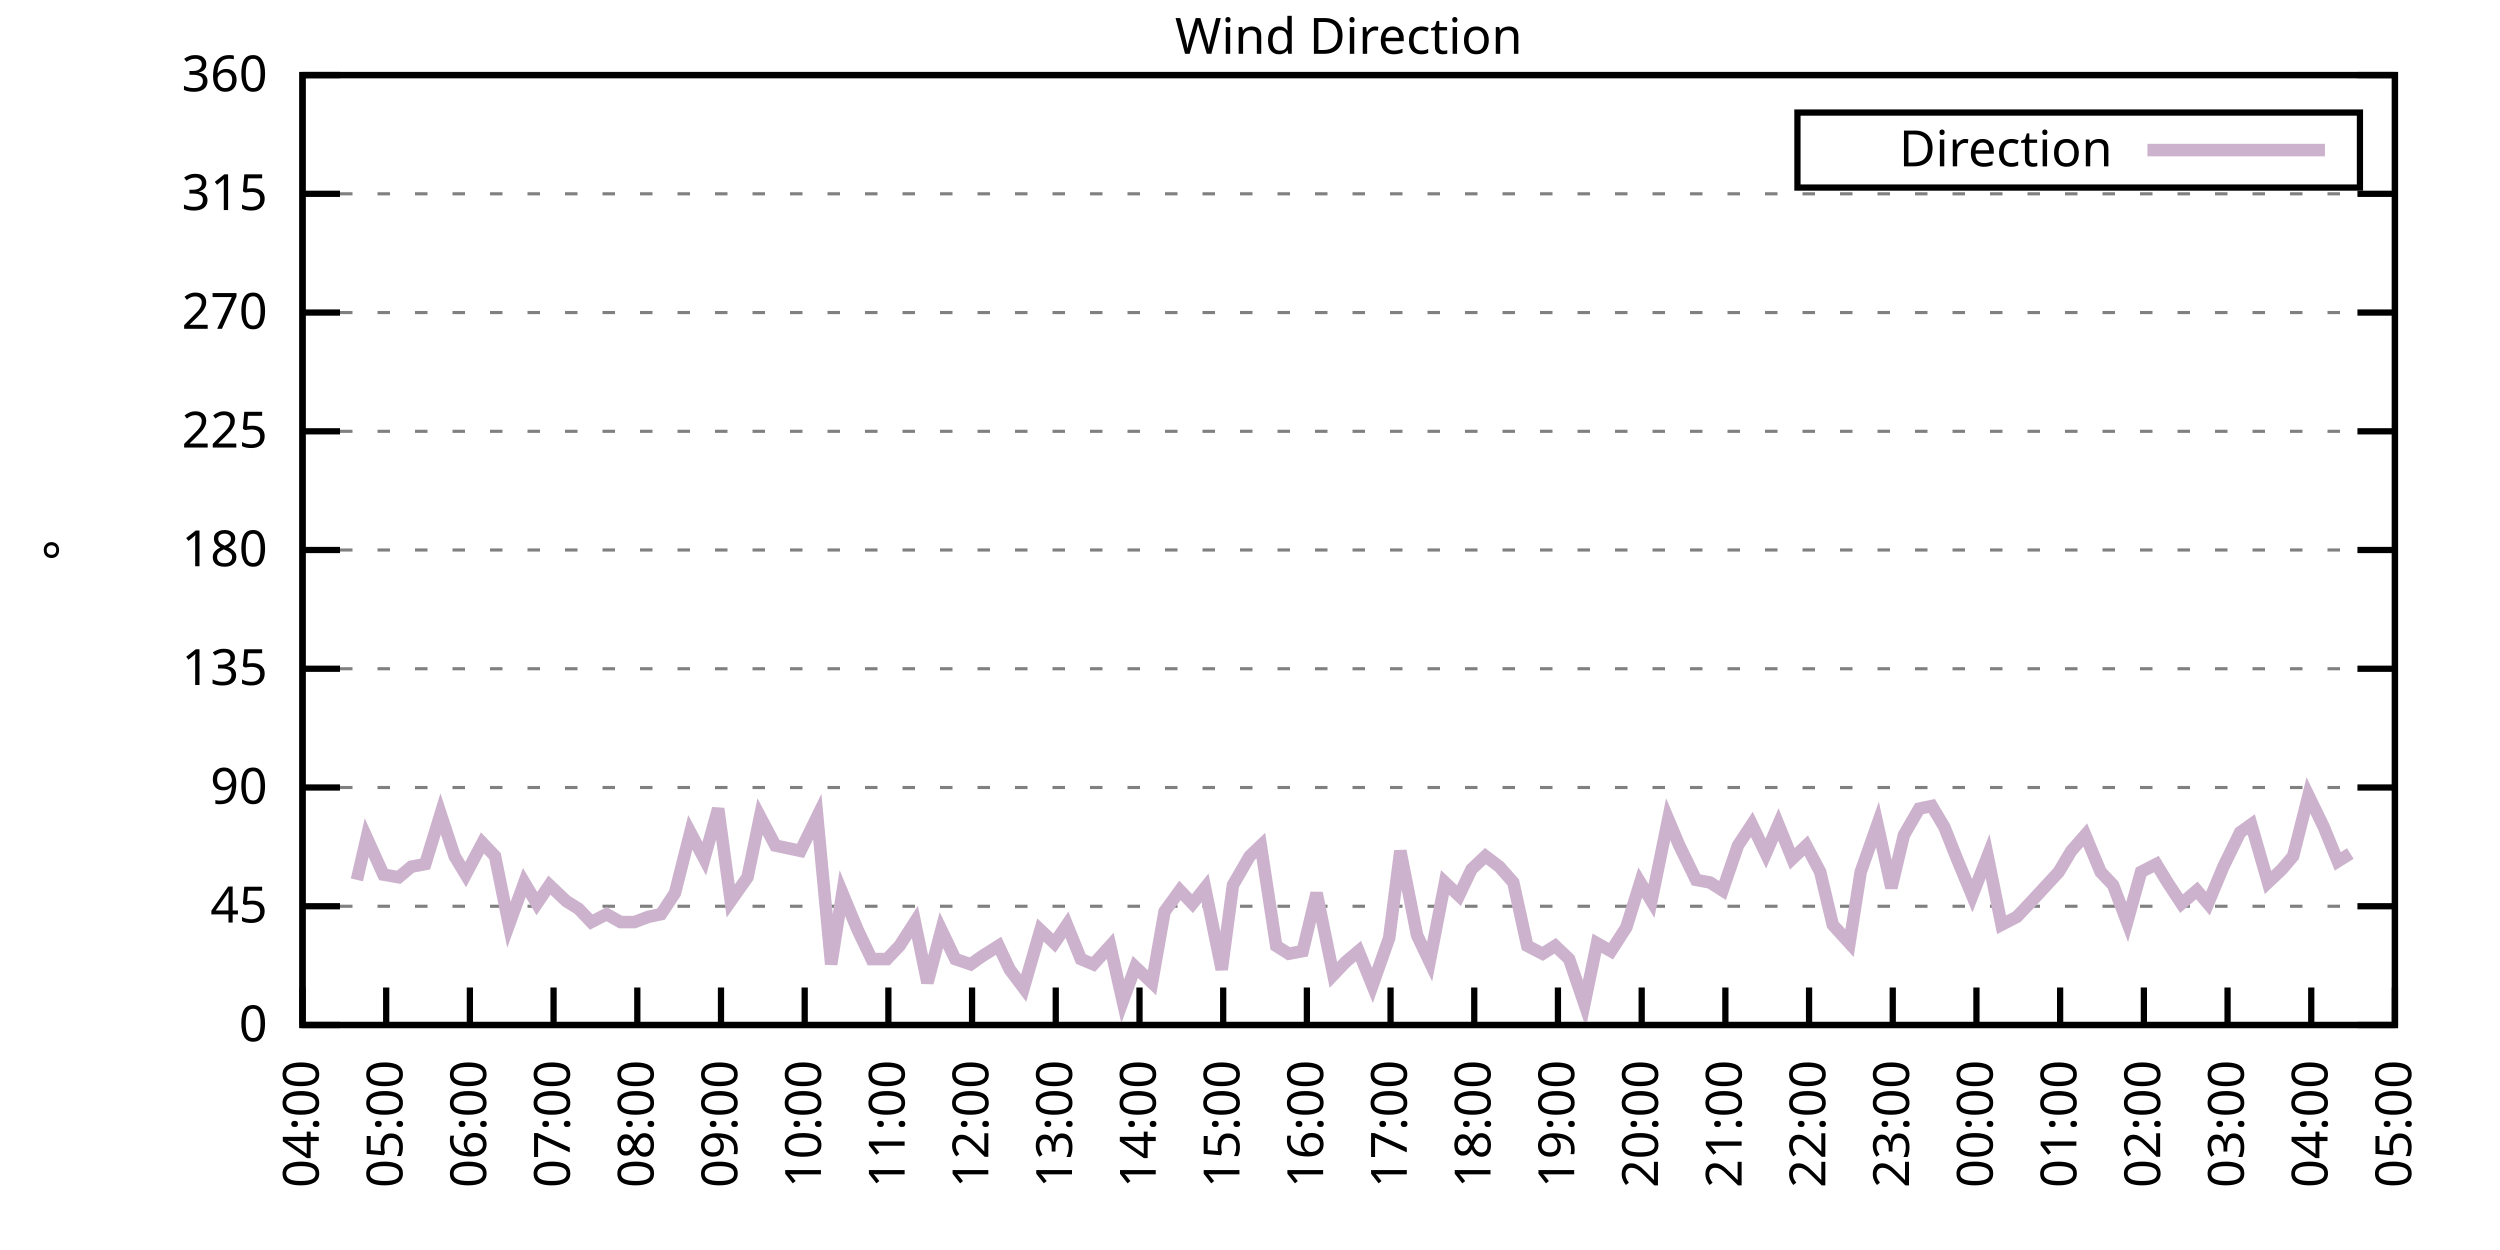
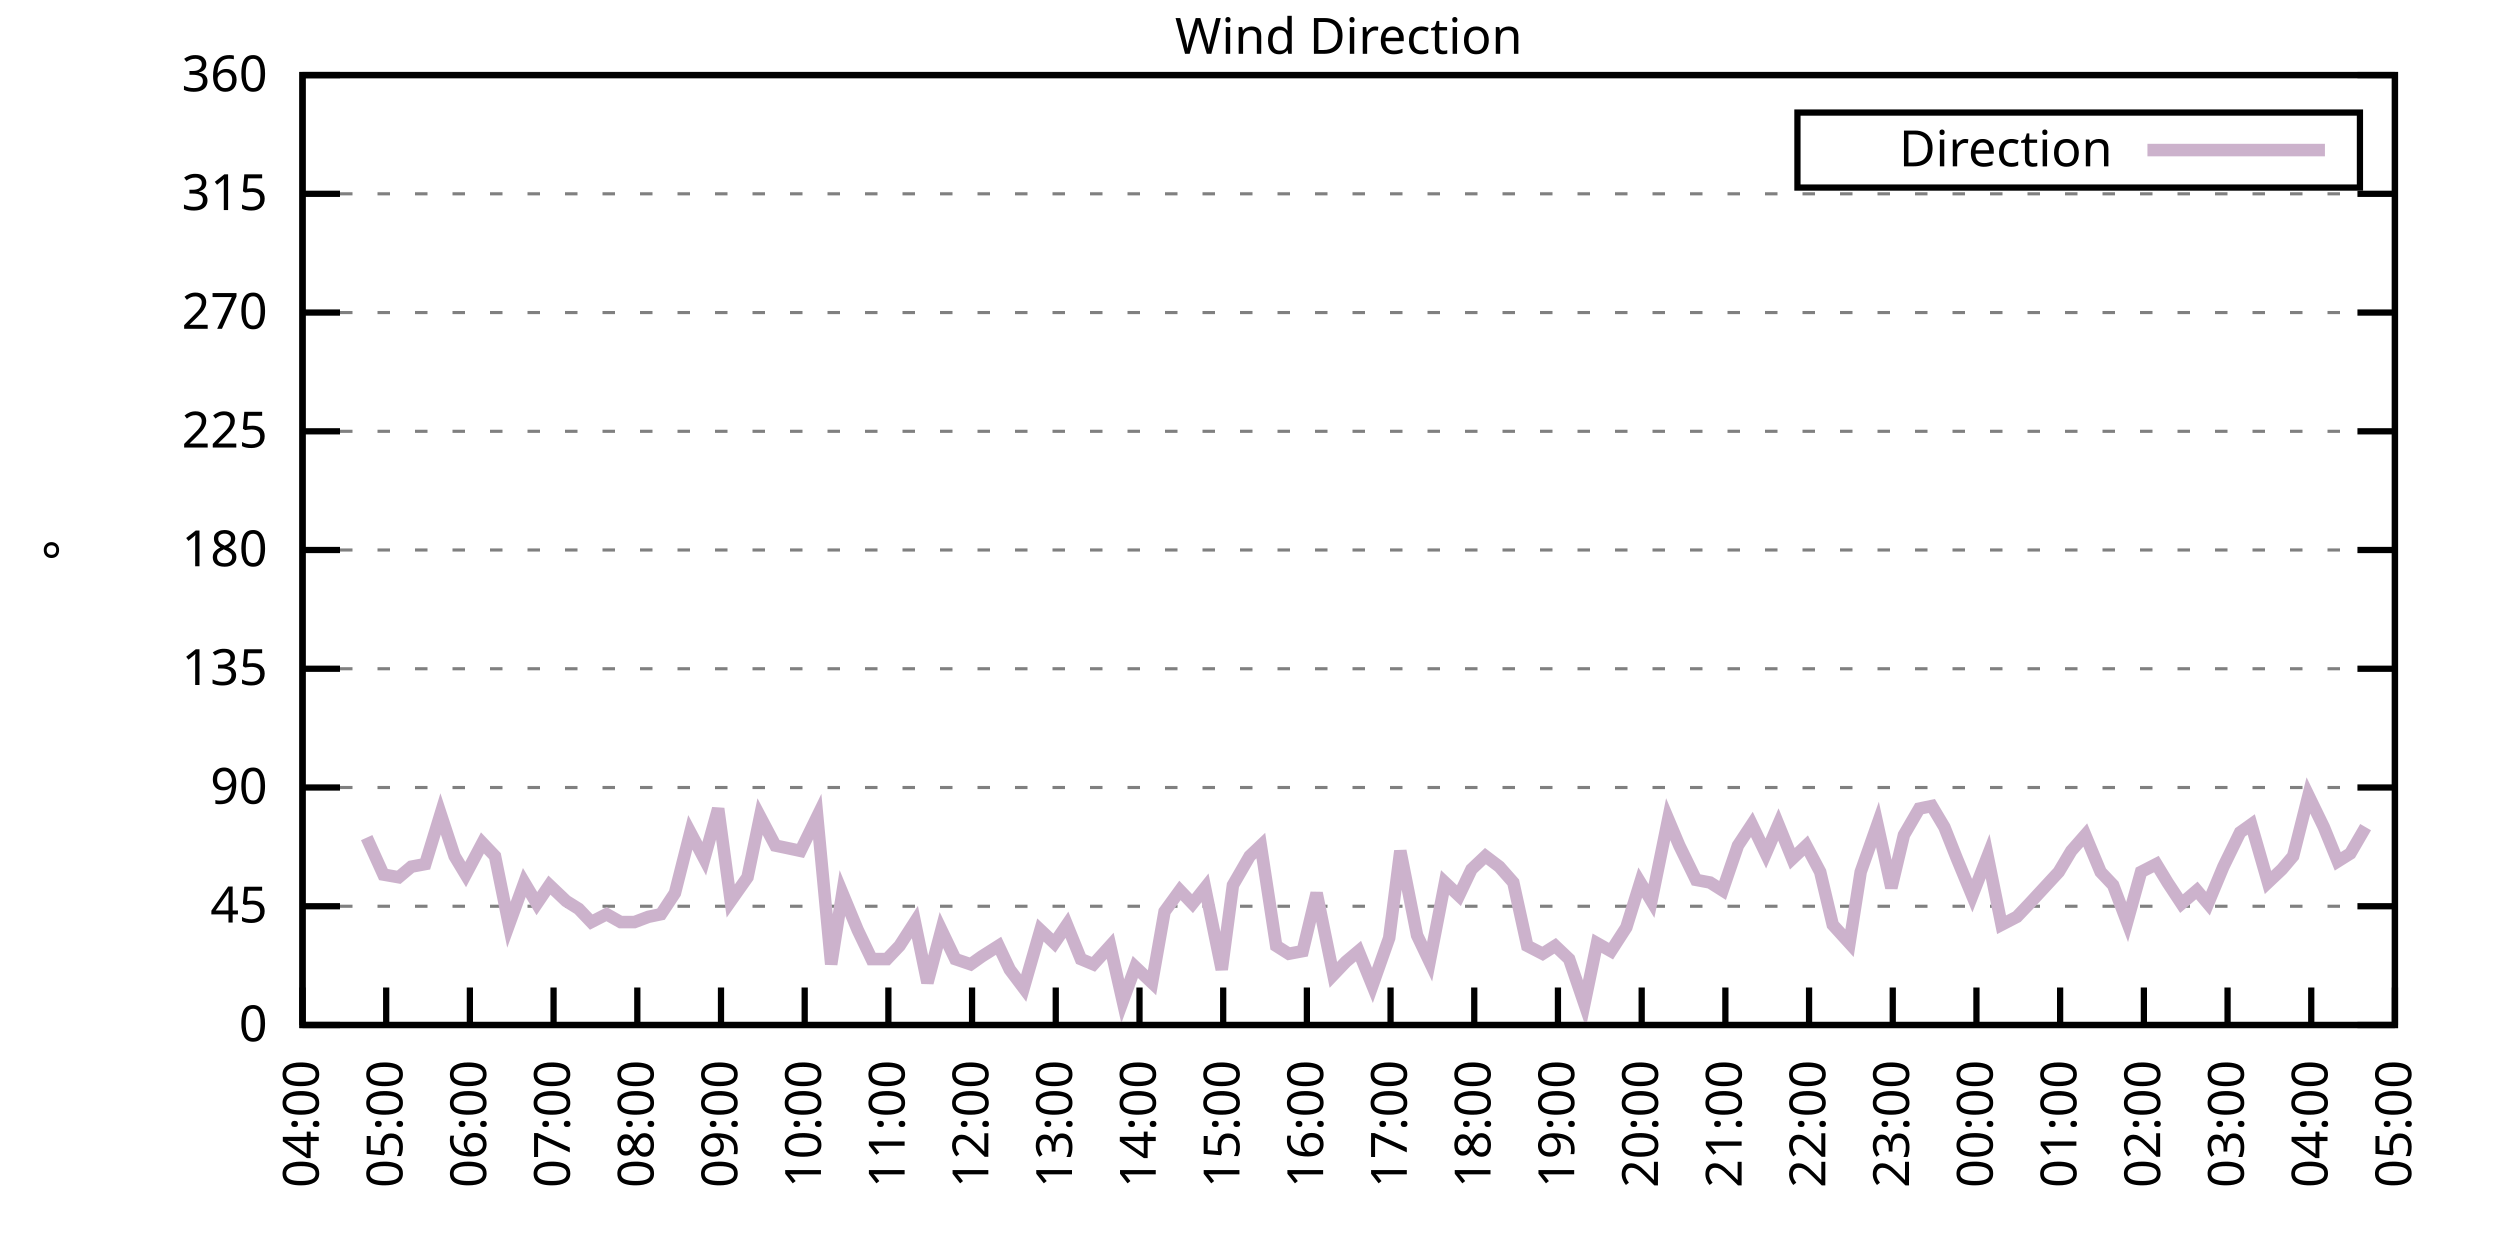
<svg xmlns="http://www.w3.org/2000/svg" xmlns:xlink="http://www.w3.org/1999/xlink" width="400" height="200" viewBox="0 0 400 200">
  <g id="gnuplot_canvas">
    <rect x="0" y="0" width="400" height="200" fill="none" />
    <defs>
      <circle id="gpDot" r="0.5" stroke-width="0.5" stroke="currentColor" />
      <path id="gpPt0" stroke-width="0.333" stroke="currentColor" d="M-1,0 h2 M0,-1 v2" />
      <path id="gpPt1" stroke-width="0.333" stroke="currentColor" d="M-1,-1 L1,1 M1,-1 L-1,1" />
      <path id="gpPt2" stroke-width="0.333" stroke="currentColor" d="M-1,0 L1,0 M0,-1 L0,1 M-1,-1 L1,1 M-1,1 L1,-1" />
      <rect id="gpPt3" stroke-width="0.333" stroke="currentColor" x="-1" y="-1" width="2" height="2" />
      <rect id="gpPt4" stroke-width="0.333" stroke="currentColor" fill="currentColor" x="-1" y="-1" width="2" height="2" />
      <circle id="gpPt5" stroke-width="0.333" stroke="currentColor" cx="0" cy="0" r="1" />
      <use xlink:href="#gpPt5" id="gpPt6" fill="currentColor" stroke="none" />
      <path id="gpPt7" stroke-width="0.333" stroke="currentColor" d="M0,-1.33 L-1.33,0.67 L1.33,0.67 z" />
      <use xlink:href="#gpPt7" id="gpPt8" fill="currentColor" stroke="none" />
      <use xlink:href="#gpPt7" id="gpPt9" stroke="currentColor" transform="rotate(180)" />
      <use xlink:href="#gpPt9" id="gpPt10" fill="currentColor" stroke="none" />
      <use xlink:href="#gpPt3" id="gpPt11" stroke="currentColor" transform="rotate(45)" />
      <use xlink:href="#gpPt11" id="gpPt12" fill="currentColor" stroke="none" />
      <path id="gpPt13" stroke-width="0.333" stroke="currentColor" d="M0,1.330 L1.265,0.411 L0.782,-1.067 L-0.782,-1.076 L-1.265,0.411 z" />
      <use xlink:href="#gpPt13" id="gpPt14" fill="currentColor" stroke="none" />
      <filter id="textbox" filterUnits="objectBoundingBox" x="0" y="0" height="1" width="1">
        <feFlood flood-color="white" flood-opacity="1" result="bgnd" />
        <feComposite in="SourceGraphic" in2="bgnd" operator="atop" />
      </filter>
      <filter id="greybox" filterUnits="objectBoundingBox" x="0" y="0" height="1" width="1">
        <feFlood flood-color="lightgrey" flood-opacity="1" result="grey" />
        <feComposite in="SourceGraphic" in2="grey" operator="atop" />
      </filter>
    </defs>
    <g fill="none" color="white" stroke="currentColor" stroke-width="1.00" stroke-linecap="butt" stroke-linejoin="miter">
</g>
    <g fill="none" color="black" stroke="currentColor" stroke-width="1.00" stroke-linecap="butt" stroke-linejoin="miter">
      <g stroke="none" shape-rendering="crispEdges">
        <polygon fill="rgb(255, 255, 255)" points="48.40,164.00 383.18,164.00 383.18,12.02 48.40,12.02 " />
      </g>
    </g>
    <g fill="none" color="black" stroke="currentColor" stroke-width="1.00" stroke-linecap="butt" stroke-linejoin="miter">
</g>
    <g fill="none" color="black" stroke="black" stroke-width="0.50" stroke-linecap="butt" stroke-linejoin="miter">
</g>
    <g fill="none" color="gray" stroke="currentColor" stroke-width="0.50" stroke-linecap="butt" stroke-linejoin="miter">
      <path stroke="gray" stroke-dasharray="2,4" class="gridline" d="M48.40,164.00 L383.19,164.00  " />
    </g>
    <g fill="none" color="gray" stroke="gray" stroke-width="1.00" stroke-linecap="butt" stroke-linejoin="miter">
</g>
    <g fill="none" color="black" stroke="currentColor" stroke-width="1.00" stroke-linecap="butt" stroke-linejoin="miter">
      <path stroke="black" d="M48.40,164.00 L54.40,164.00 M383.19,164.00 L377.19,164.00  " />
      <g transform="translate(42.80,166.60)" stroke="none" fill="black" font-family="Sans" font-size="8.00" text-anchor="end">
        <text>
          <tspan font-family="Sans"> 0</tspan>
        </text>
      </g>
    </g>
    <g fill="none" color="black" stroke="currentColor" stroke-width="1.00" stroke-linecap="butt" stroke-linejoin="miter">
</g>
    <g fill="none" color="black" stroke="black" stroke-width="0.50" stroke-linecap="butt" stroke-linejoin="miter">
</g>
    <g fill="none" color="gray" stroke="currentColor" stroke-width="0.50" stroke-linecap="butt" stroke-linejoin="miter">
      <path stroke="gray" stroke-dasharray="2,4" class="gridline" d="M48.40,145.00 L383.19,145.00  " />
    </g>
    <g fill="none" color="gray" stroke="gray" stroke-width="1.00" stroke-linecap="butt" stroke-linejoin="miter">
</g>
    <g fill="none" color="black" stroke="currentColor" stroke-width="1.00" stroke-linecap="butt" stroke-linejoin="miter">
      <path stroke="black" d="M48.40,145.00 L54.40,145.00 M383.19,145.00 L377.19,145.00  " />
      <g transform="translate(42.80,147.60)" stroke="none" fill="black" font-family="Sans" font-size="8.00" text-anchor="end">
        <text>
          <tspan font-family="Sans"> 45</tspan>
        </text>
      </g>
    </g>
    <g fill="none" color="black" stroke="currentColor" stroke-width="1.00" stroke-linecap="butt" stroke-linejoin="miter">
</g>
    <g fill="none" color="black" stroke="black" stroke-width="0.50" stroke-linecap="butt" stroke-linejoin="miter">
</g>
    <g fill="none" color="gray" stroke="currentColor" stroke-width="0.50" stroke-linecap="butt" stroke-linejoin="miter">
      <path stroke="gray" stroke-dasharray="2,4" class="gridline" d="M48.40,126.00 L383.19,126.00  " />
    </g>
    <g fill="none" color="gray" stroke="gray" stroke-width="1.00" stroke-linecap="butt" stroke-linejoin="miter">
</g>
    <g fill="none" color="black" stroke="currentColor" stroke-width="1.00" stroke-linecap="butt" stroke-linejoin="miter">
      <path stroke="black" d="M48.40,126.00 L54.40,126.00 M383.19,126.00 L377.19,126.00  " />
      <g transform="translate(42.80,128.60)" stroke="none" fill="black" font-family="Sans" font-size="8.00" text-anchor="end">
        <text>
          <tspan font-family="Sans"> 90</tspan>
        </text>
      </g>
    </g>
    <g fill="none" color="black" stroke="currentColor" stroke-width="1.00" stroke-linecap="butt" stroke-linejoin="miter">
</g>
    <g fill="none" color="black" stroke="black" stroke-width="0.50" stroke-linecap="butt" stroke-linejoin="miter">
</g>
    <g fill="none" color="gray" stroke="currentColor" stroke-width="0.50" stroke-linecap="butt" stroke-linejoin="miter">
      <path stroke="gray" stroke-dasharray="2,4" class="gridline" d="M48.40,107.00 L383.19,107.00  " />
    </g>
    <g fill="none" color="gray" stroke="gray" stroke-width="1.00" stroke-linecap="butt" stroke-linejoin="miter">
</g>
    <g fill="none" color="black" stroke="currentColor" stroke-width="1.00" stroke-linecap="butt" stroke-linejoin="miter">
      <path stroke="black" d="M48.40,107.00 L54.40,107.00 M383.19,107.00 L377.19,107.00  " />
      <g transform="translate(42.80,109.60)" stroke="none" fill="black" font-family="Sans" font-size="8.00" text-anchor="end">
        <text>
          <tspan font-family="Sans"> 135</tspan>
        </text>
      </g>
    </g>
    <g fill="none" color="black" stroke="currentColor" stroke-width="1.00" stroke-linecap="butt" stroke-linejoin="miter">
</g>
    <g fill="none" color="black" stroke="black" stroke-width="0.50" stroke-linecap="butt" stroke-linejoin="miter">
</g>
    <g fill="none" color="gray" stroke="currentColor" stroke-width="0.50" stroke-linecap="butt" stroke-linejoin="miter">
      <path stroke="gray" stroke-dasharray="2,4" class="gridline" d="M48.40,88.00 L383.19,88.00  " />
    </g>
    <g fill="none" color="gray" stroke="gray" stroke-width="1.00" stroke-linecap="butt" stroke-linejoin="miter">
</g>
    <g fill="none" color="black" stroke="currentColor" stroke-width="1.00" stroke-linecap="butt" stroke-linejoin="miter">
      <path stroke="black" d="M48.40,88.00 L54.40,88.00 M383.19,88.00 L377.19,88.00  " />
      <g transform="translate(42.80,90.60)" stroke="none" fill="black" font-family="Sans" font-size="8.00" text-anchor="end">
        <text>
          <tspan font-family="Sans"> 180</tspan>
        </text>
      </g>
    </g>
    <g fill="none" color="black" stroke="currentColor" stroke-width="1.00" stroke-linecap="butt" stroke-linejoin="miter">
</g>
    <g fill="none" color="black" stroke="black" stroke-width="0.50" stroke-linecap="butt" stroke-linejoin="miter">
</g>
    <g fill="none" color="gray" stroke="currentColor" stroke-width="0.50" stroke-linecap="butt" stroke-linejoin="miter">
      <path stroke="gray" stroke-dasharray="2,4" class="gridline" d="M48.40,69.01 L383.19,69.01  " />
    </g>
    <g fill="none" color="gray" stroke="gray" stroke-width="1.00" stroke-linecap="butt" stroke-linejoin="miter">
</g>
    <g fill="none" color="black" stroke="currentColor" stroke-width="1.00" stroke-linecap="butt" stroke-linejoin="miter">
      <path stroke="black" d="M48.40,69.01 L54.40,69.01 M383.19,69.01 L377.19,69.01  " />
      <g transform="translate(42.80,71.61)" stroke="none" fill="black" font-family="Sans" font-size="8.00" text-anchor="end">
        <text>
          <tspan font-family="Sans"> 225</tspan>
        </text>
      </g>
    </g>
    <g fill="none" color="black" stroke="currentColor" stroke-width="1.00" stroke-linecap="butt" stroke-linejoin="miter">
</g>
    <g fill="none" color="black" stroke="black" stroke-width="0.50" stroke-linecap="butt" stroke-linejoin="miter">
</g>
    <g fill="none" color="gray" stroke="currentColor" stroke-width="0.50" stroke-linecap="butt" stroke-linejoin="miter">
      <path stroke="gray" stroke-dasharray="2,4" class="gridline" d="M48.40,50.01 L383.19,50.01  " />
    </g>
    <g fill="none" color="gray" stroke="gray" stroke-width="1.00" stroke-linecap="butt" stroke-linejoin="miter">
</g>
    <g fill="none" color="black" stroke="currentColor" stroke-width="1.00" stroke-linecap="butt" stroke-linejoin="miter">
      <path stroke="black" d="M48.40,50.01 L54.40,50.01 M383.19,50.01 L377.19,50.01  " />
      <g transform="translate(42.80,52.61)" stroke="none" fill="black" font-family="Sans" font-size="8.00" text-anchor="end">
        <text>
          <tspan font-family="Sans"> 270</tspan>
        </text>
      </g>
    </g>
    <g fill="none" color="black" stroke="currentColor" stroke-width="1.00" stroke-linecap="butt" stroke-linejoin="miter">
</g>
    <g fill="none" color="black" stroke="black" stroke-width="0.50" stroke-linecap="butt" stroke-linejoin="miter">
</g>
    <g fill="none" color="gray" stroke="currentColor" stroke-width="0.50" stroke-linecap="butt" stroke-linejoin="miter">
      <path stroke="gray" stroke-dasharray="2,4" class="gridline" d="M48.40,31.01 L383.19,31.01  " />
    </g>
    <g fill="none" color="gray" stroke="gray" stroke-width="1.00" stroke-linecap="butt" stroke-linejoin="miter">
</g>
    <g fill="none" color="black" stroke="currentColor" stroke-width="1.00" stroke-linecap="butt" stroke-linejoin="miter">
      <path stroke="black" d="M48.40,31.01 L54.40,31.01 M383.19,31.01 L377.19,31.01  " />
      <g transform="translate(42.80,33.61)" stroke="none" fill="black" font-family="Sans" font-size="8.00" text-anchor="end">
        <text>
          <tspan font-family="Sans"> 315</tspan>
        </text>
      </g>
    </g>
    <g fill="none" color="black" stroke="currentColor" stroke-width="1.00" stroke-linecap="butt" stroke-linejoin="miter">
</g>
    <g fill="none" color="black" stroke="black" stroke-width="0.50" stroke-linecap="butt" stroke-linejoin="miter">
</g>
    <g fill="none" color="gray" stroke="currentColor" stroke-width="0.50" stroke-linecap="butt" stroke-linejoin="miter">
      <path stroke="gray" stroke-dasharray="2,4" class="gridline" d="M48.40,12.01 L383.19,12.01  " />
    </g>
    <g fill="none" color="gray" stroke="gray" stroke-width="1.00" stroke-linecap="butt" stroke-linejoin="miter">
</g>
    <g fill="none" color="black" stroke="currentColor" stroke-width="1.00" stroke-linecap="butt" stroke-linejoin="miter">
      <path stroke="black" d="M48.40,12.01 L54.40,12.01 M383.19,12.01 L377.19,12.01  " />
      <g transform="translate(42.80,14.61)" stroke="none" fill="black" font-family="Sans" font-size="8.00" text-anchor="end">
        <text>
          <tspan font-family="Sans"> 360</tspan>
        </text>
      </g>
    </g>
    <g fill="none" color="black" stroke="currentColor" stroke-width="1.00" stroke-linecap="butt" stroke-linejoin="miter">
      <path stroke="black" d="M48.40,164.00 L48.40,158.00  " />
      <g transform="translate(51.00,169.60) rotate(270.00)" stroke="none" fill="black" font-family="Sans" font-size="8.00" text-anchor="end">
        <text>
          <tspan font-family="Sans">04:00</tspan>
        </text>
      </g>
    </g>
    <g fill="none" color="black" stroke="currentColor" stroke-width="1.00" stroke-linecap="butt" stroke-linejoin="miter">
      <path stroke="black" d="M61.79,164.00 L61.79,158.00  " />
      <g transform="translate(64.39,169.60) rotate(270.00)" stroke="none" fill="black" font-family="Sans" font-size="8.00" text-anchor="end">
        <text>
          <tspan font-family="Sans">05:00</tspan>
        </text>
      </g>
    </g>
    <g fill="none" color="black" stroke="currentColor" stroke-width="1.00" stroke-linecap="butt" stroke-linejoin="miter">
      <path stroke="black" d="M75.18,164.00 L75.18,158.00  " />
      <g transform="translate(77.78,169.60) rotate(270.00)" stroke="none" fill="black" font-family="Sans" font-size="8.00" text-anchor="end">
        <text>
          <tspan font-family="Sans">06:00</tspan>
        </text>
      </g>
    </g>
    <g fill="none" color="black" stroke="currentColor" stroke-width="1.00" stroke-linecap="butt" stroke-linejoin="miter">
      <path stroke="black" d="M88.57,164.00 L88.57,158.00  " />
      <g transform="translate(91.17,169.60) rotate(270.00)" stroke="none" fill="black" font-family="Sans" font-size="8.00" text-anchor="end">
        <text>
          <tspan font-family="Sans">07:00</tspan>
        </text>
      </g>
    </g>
    <g fill="none" color="black" stroke="currentColor" stroke-width="1.00" stroke-linecap="butt" stroke-linejoin="miter">
      <path stroke="black" d="M101.97,164.00 L101.97,158.00  " />
      <g transform="translate(104.57,169.60) rotate(270.00)" stroke="none" fill="black" font-family="Sans" font-size="8.00" text-anchor="end">
        <text>
          <tspan font-family="Sans">08:00</tspan>
        </text>
      </g>
    </g>
    <g fill="none" color="black" stroke="currentColor" stroke-width="1.00" stroke-linecap="butt" stroke-linejoin="miter">
      <path stroke="black" d="M115.36,164.00 L115.36,158.00  " />
      <g transform="translate(117.96,169.60) rotate(270.00)" stroke="none" fill="black" font-family="Sans" font-size="8.00" text-anchor="end">
        <text>
          <tspan font-family="Sans">09:00</tspan>
        </text>
      </g>
    </g>
    <g fill="none" color="black" stroke="currentColor" stroke-width="1.00" stroke-linecap="butt" stroke-linejoin="miter">
      <path stroke="black" d="M128.75,164.00 L128.75,158.00  " />
      <g transform="translate(131.35,169.60) rotate(270.00)" stroke="none" fill="black" font-family="Sans" font-size="8.00" text-anchor="end">
        <text>
          <tspan font-family="Sans">10:00</tspan>
        </text>
      </g>
    </g>
    <g fill="none" color="black" stroke="currentColor" stroke-width="1.00" stroke-linecap="butt" stroke-linejoin="miter">
      <path stroke="black" d="M142.14,164.00 L142.14,158.00  " />
      <g transform="translate(144.74,169.60) rotate(270.00)" stroke="none" fill="black" font-family="Sans" font-size="8.00" text-anchor="end">
        <text>
          <tspan font-family="Sans">11:00</tspan>
        </text>
      </g>
    </g>
    <g fill="none" color="black" stroke="currentColor" stroke-width="1.00" stroke-linecap="butt" stroke-linejoin="miter">
      <path stroke="black" d="M155.53,164.00 L155.53,158.00  " />
      <g transform="translate(158.13,169.60) rotate(270.00)" stroke="none" fill="black" font-family="Sans" font-size="8.00" text-anchor="end">
        <text>
          <tspan font-family="Sans">12:00</tspan>
        </text>
      </g>
    </g>
    <g fill="none" color="black" stroke="currentColor" stroke-width="1.00" stroke-linecap="butt" stroke-linejoin="miter">
      <path stroke="black" d="M168.92,164.00 L168.92,158.00  " />
      <g transform="translate(171.52,169.60) rotate(270.00)" stroke="none" fill="black" font-family="Sans" font-size="8.00" text-anchor="end">
        <text>
          <tspan font-family="Sans">13:00</tspan>
        </text>
      </g>
    </g>
    <g fill="none" color="black" stroke="currentColor" stroke-width="1.00" stroke-linecap="butt" stroke-linejoin="miter">
      <path stroke="black" d="M182.32,164.00 L182.32,158.00  " />
      <g transform="translate(184.92,169.60) rotate(270.00)" stroke="none" fill="black" font-family="Sans" font-size="8.00" text-anchor="end">
        <text>
          <tspan font-family="Sans">14:00</tspan>
        </text>
      </g>
    </g>
    <g fill="none" color="black" stroke="currentColor" stroke-width="1.00" stroke-linecap="butt" stroke-linejoin="miter">
      <path stroke="black" d="M195.71,164.00 L195.71,158.00  " />
      <g transform="translate(198.31,169.60) rotate(270.00)" stroke="none" fill="black" font-family="Sans" font-size="8.00" text-anchor="end">
        <text>
          <tspan font-family="Sans">15:00</tspan>
        </text>
      </g>
    </g>
    <g fill="none" color="black" stroke="currentColor" stroke-width="1.00" stroke-linecap="butt" stroke-linejoin="miter">
      <path stroke="black" d="M209.10,164.00 L209.10,158.00  " />
      <g transform="translate(211.70,169.60) rotate(270.00)" stroke="none" fill="black" font-family="Sans" font-size="8.00" text-anchor="end">
        <text>
          <tspan font-family="Sans">16:00</tspan>
        </text>
      </g>
    </g>
    <g fill="none" color="black" stroke="currentColor" stroke-width="1.00" stroke-linecap="butt" stroke-linejoin="miter">
      <path stroke="black" d="M222.49,164.00 L222.49,158.00  " />
      <g transform="translate(225.09,169.60) rotate(270.00)" stroke="none" fill="black" font-family="Sans" font-size="8.00" text-anchor="end">
        <text>
          <tspan font-family="Sans">17:00</tspan>
        </text>
      </g>
    </g>
    <g fill="none" color="black" stroke="currentColor" stroke-width="1.00" stroke-linecap="butt" stroke-linejoin="miter">
      <path stroke="black" d="M235.88,164.00 L235.88,158.00  " />
      <g transform="translate(238.48,169.60) rotate(270.00)" stroke="none" fill="black" font-family="Sans" font-size="8.00" text-anchor="end">
        <text>
          <tspan font-family="Sans">18:00</tspan>
        </text>
      </g>
    </g>
    <g fill="none" color="black" stroke="currentColor" stroke-width="1.00" stroke-linecap="butt" stroke-linejoin="miter">
      <path stroke="black" d="M249.27,164.00 L249.27,158.00  " />
      <g transform="translate(251.87,169.60) rotate(270.00)" stroke="none" fill="black" font-family="Sans" font-size="8.00" text-anchor="end">
        <text>
          <tspan font-family="Sans">19:00</tspan>
        </text>
      </g>
    </g>
    <g fill="none" color="black" stroke="currentColor" stroke-width="1.00" stroke-linecap="butt" stroke-linejoin="miter">
      <path stroke="black" d="M262.67,164.00 L262.67,158.00  " />
      <g transform="translate(265.27,169.60) rotate(270.00)" stroke="none" fill="black" font-family="Sans" font-size="8.00" text-anchor="end">
        <text>
          <tspan font-family="Sans">20:00</tspan>
        </text>
      </g>
    </g>
    <g fill="none" color="black" stroke="currentColor" stroke-width="1.00" stroke-linecap="butt" stroke-linejoin="miter">
      <path stroke="black" d="M276.06,164.00 L276.06,158.00  " />
      <g transform="translate(278.66,169.60) rotate(270.00)" stroke="none" fill="black" font-family="Sans" font-size="8.00" text-anchor="end">
        <text>
          <tspan font-family="Sans">21:00</tspan>
        </text>
      </g>
    </g>
    <g fill="none" color="black" stroke="currentColor" stroke-width="1.00" stroke-linecap="butt" stroke-linejoin="miter">
      <path stroke="black" d="M289.45,164.00 L289.45,158.00  " />
      <g transform="translate(292.05,169.60) rotate(270.00)" stroke="none" fill="black" font-family="Sans" font-size="8.00" text-anchor="end">
        <text>
          <tspan font-family="Sans">22:00</tspan>
        </text>
      </g>
    </g>
    <g fill="none" color="black" stroke="currentColor" stroke-width="1.00" stroke-linecap="butt" stroke-linejoin="miter">
      <path stroke="black" d="M302.84,164.00 L302.84,158.00  " />
      <g transform="translate(305.44,169.60) rotate(270.00)" stroke="none" fill="black" font-family="Sans" font-size="8.00" text-anchor="end">
        <text>
          <tspan font-family="Sans">23:00</tspan>
        </text>
      </g>
    </g>
    <g fill="none" color="black" stroke="currentColor" stroke-width="1.00" stroke-linecap="butt" stroke-linejoin="miter">
      <path stroke="black" d="M316.23,164.00 L316.23,158.00  " />
      <g transform="translate(318.83,169.60) rotate(270.00)" stroke="none" fill="black" font-family="Sans" font-size="8.00" text-anchor="end">
        <text>
          <tspan font-family="Sans">00:00</tspan>
        </text>
      </g>
    </g>
    <g fill="none" color="black" stroke="currentColor" stroke-width="1.00" stroke-linecap="butt" stroke-linejoin="miter">
      <path stroke="black" d="M329.62,164.00 L329.62,158.00  " />
      <g transform="translate(332.22,169.60) rotate(270.00)" stroke="none" fill="black" font-family="Sans" font-size="8.00" text-anchor="end">
        <text>
          <tspan font-family="Sans">01:00</tspan>
        </text>
      </g>
    </g>
    <g fill="none" color="black" stroke="currentColor" stroke-width="1.00" stroke-linecap="butt" stroke-linejoin="miter">
      <path stroke="black" d="M343.02,164.00 L343.02,158.00  " />
      <g transform="translate(345.62,169.60) rotate(270.00)" stroke="none" fill="black" font-family="Sans" font-size="8.00" text-anchor="end">
        <text>
          <tspan font-family="Sans">02:00</tspan>
        </text>
      </g>
    </g>
    <g fill="none" color="black" stroke="currentColor" stroke-width="1.00" stroke-linecap="butt" stroke-linejoin="miter">
      <path stroke="black" d="M356.41,164.00 L356.41,158.00  " />
      <g transform="translate(359.01,169.60) rotate(270.00)" stroke="none" fill="black" font-family="Sans" font-size="8.00" text-anchor="end">
        <text>
          <tspan font-family="Sans">03:00</tspan>
        </text>
      </g>
    </g>
    <g fill="none" color="black" stroke="currentColor" stroke-width="1.00" stroke-linecap="butt" stroke-linejoin="miter">
      <path stroke="black" d="M369.80,164.00 L369.80,158.00  " />
      <g transform="translate(372.40,169.60) rotate(270.00)" stroke="none" fill="black" font-family="Sans" font-size="8.00" text-anchor="end">
        <text>
          <tspan font-family="Sans">04:00</tspan>
        </text>
      </g>
    </g>
    <g fill="none" color="black" stroke="currentColor" stroke-width="1.00" stroke-linecap="butt" stroke-linejoin="miter">
      <path stroke="black" d="M383.19,164.00 L383.19,158.00  " />
      <g transform="translate(385.79,169.60) rotate(270.00)" stroke="none" fill="black" font-family="Sans" font-size="8.00" text-anchor="end">
        <text>
          <tspan font-family="Sans">05:00</tspan>
        </text>
      </g>
    </g>
    <g fill="none" color="black" stroke="currentColor" stroke-width="1.00" stroke-linecap="butt" stroke-linejoin="miter">
</g>
    <g fill="none" color="black" stroke="currentColor" stroke-width="1.00" stroke-linecap="butt" stroke-linejoin="miter">
      <path stroke="black" d="M48.40,12.01 L48.40,164.00 L383.19,164.00 L383.19,12.01 L48.40,12.01 Z  " />
    </g>
    <g fill="none" color="black" stroke="currentColor" stroke-width="1.00" stroke-linecap="butt" stroke-linejoin="miter">
</g>
    <g fill="none" color="black" stroke="currentColor" stroke-width="1.00" stroke-linecap="butt" stroke-linejoin="miter">
      <path stroke="black" d="M287.59,30.01 L287.59,18.01 L377.59,18.01 L377.59,30.01 L287.59,30.01 Z  " />
    </g>
    <g id="Wind_direction_plot_1">
      <g fill="none" color="white" stroke="black" stroke-width="2.00" stroke-linecap="butt" stroke-linejoin="miter">
</g>
      <g fill="none" color="black" stroke="currentColor" stroke-width="2.00" stroke-linecap="butt" stroke-linejoin="miter">
        <g transform="translate(337.99,26.61)" stroke="none" fill="black" font-family="Sans" font-size="8.00" text-anchor="end">
          <text>
            <tspan font-family="Sans">Direction</tspan>
          </text>
        </g>
      </g>
      <g fill="none" color="black" stroke="currentColor" stroke-width="2.00" stroke-linecap="butt" stroke-linejoin="miter">
-         <path stroke="rgb(204, 178, 204)" d="M343.59,24.01 L371.99,24.01 M57.10,140.78 L58.67,134.02 L61.35,139.93 L63.80,140.36 L65.81,138.67 L68.04,138.25   L70.50,130.22 L72.73,136.98 L74.51,139.93 L77.19,134.87 L79.20,136.98 L81.43,147.96 L83.89,141.20 L85.90,144.58   L87.91,141.62 L90.58,144.16 L92.59,145.42 L94.60,147.53 L97.06,146.27 L99.29,147.53 L101.52,147.53 L103.75,146.69   L105.76,146.27 L107.99,142.89 L110.45,133.18 L112.68,137.40 L114.91,129.38 L116.92,144.16 L119.60,140.36 L121.61,130.65   L124.06,135.29 L126.07,135.71 L128.08,136.14 L130.76,130.65 L132.99,154.29 L134.78,142.89 L137.23,148.80 L139.46,153.45   L141.92,153.45 L143.93,151.33 L146.38,147.53 L148.39,157.24 L150.62,148.80 L152.85,153.45 L155.31,154.29 L157.10,153.02   L159.77,151.33 L161.56,155.13 L163.79,158.09 L166.47,148.80 L168.70,150.91 L170.71,147.96 L172.94,153.45 L174.95,154.29   L177.63,151.33 L179.64,160.20 L181.65,154.71 L184.32,157.24 L186.33,145.85 L188.79,142.47 L190.80,144.58 L192.81,142.05   L195.48,155.13 L197.27,141.62 L199.95,136.98 L201.73,135.29 L204.19,151.33 L206.20,152.60 L208.43,152.18 L210.66,142.89   L213.34,155.98 L215.35,153.87 L217.36,152.18 L219.59,157.67 L222.27,150.07 L224.05,136.14 L226.73,149.65 L228.74,153.87   L231.20,141.20 L233.43,143.31 L235.44,139.09 L237.67,136.98 L239.90,138.67 L242.13,141.20 L244.36,151.33 L246.82,152.60   L248.83,151.33 L251.06,153.45 L253.51,160.62 L255.52,150.91 L257.76,152.18 L260.21,148.38 L262.44,141.20 L264.23,144.16   L266.91,131.07 L268.69,135.29 L271.37,140.78 L273.60,141.20 L275.61,142.47 L278.07,135.29 L280.30,131.91 L282.53,136.56   L284.54,131.91 L286.77,137.40 L289.00,135.29 L291.23,139.51 L293.24,147.96 L295.92,150.91 L297.71,139.51 L300.39,131.91   L302.62,142.05 L304.63,133.60 L307.08,129.38 L309.09,128.96 L311.10,132.34 L313.11,137.40 L315.56,143.31 L318.02,136.98   L320.25,147.96 L322.70,146.69 L324.71,144.58 L329.40,139.51 L331.41,136.14 L333.64,133.60 L336.10,139.51 L338.10,141.62   L340.34,147.53 L342.57,139.51 L345.02,138.25 L346.81,141.20 L349.04,144.58 L351.50,142.47 L353.28,144.58 L355.74,138.67   L358.42,133.18 L360.20,131.91 L362.88,141.20 L365.11,139.09 L366.90,136.98 L369.35,127.27 L371.81,132.34 L374.04,137.82   L376.05,136.56  " />
+         <path stroke="rgb(204, 178, 204)" d="M343.59,24.01 L371.99,24.01 M58.67,134.02 L61.35,139.93 L63.80,140.36 L65.81,138.67 L68.04,138.25 L70.50,130.22   L72.73,136.98 L74.51,139.93 L77.19,134.87 L79.20,136.98 L81.43,147.96 L83.89,141.20 L85.90,144.58 L87.91,141.62   L90.58,144.16 L92.59,145.42 L94.60,147.53 L97.06,146.27 L99.29,147.53 L101.52,147.53 L103.75,146.69 L105.76,146.27   L107.99,142.89 L110.45,133.18 L112.68,137.40 L114.91,129.38 L116.92,144.16 L119.60,140.36 L121.61,130.65 L124.06,135.29   L126.07,135.71 L128.08,136.14 L130.76,130.65 L132.99,154.29 L134.78,142.89 L137.23,148.80 L139.46,153.45 L141.92,153.45   L143.93,151.33 L146.38,147.53 L148.39,157.24 L150.62,148.80 L152.85,153.45 L155.31,154.29 L157.10,153.02 L159.77,151.33   L161.56,155.13 L163.79,158.09 L166.47,148.80 L168.70,150.91 L170.71,147.96 L172.94,153.45 L174.95,154.29 L177.63,151.33   L179.64,160.20 L181.65,154.71 L184.32,157.24 L186.33,145.85 L188.79,142.47 L190.80,144.58 L192.81,142.05 L195.48,155.13   L197.27,141.62 L199.95,136.98 L201.73,135.29 L204.19,151.33 L206.20,152.60 L208.43,152.18 L210.66,142.89 L213.34,155.98   L215.35,153.87 L217.36,152.18 L219.59,157.67 L222.27,150.07 L224.05,136.14 L226.73,149.65 L228.74,153.87 L231.20,141.20   L233.43,143.31 L235.44,139.09 L237.67,136.98 L239.90,138.67 L242.13,141.20 L244.36,151.33 L246.82,152.60 L248.83,151.33   L251.06,153.45 L253.51,160.62 L255.52,150.91 L257.76,152.18 L260.21,148.38 L262.44,141.20 L264.23,144.16 L266.91,131.07   L268.69,135.29 L271.37,140.78 L273.60,141.20 L275.61,142.47 L278.07,135.29 L280.30,131.91 L282.53,136.56 L284.54,131.91   L286.77,137.40 L289.00,135.29 L291.23,139.51 L293.24,147.96 L295.92,150.91 L297.71,139.51 L300.39,131.91 L302.62,142.05   L304.63,133.60 L307.08,129.38 L309.09,128.96 L311.10,132.34 L313.11,137.40 L315.56,143.31 L318.02,136.98 L320.25,147.96   L322.70,146.69 L324.71,144.58 L329.40,139.51 L331.41,136.14 L333.64,133.60 L336.10,139.51 L338.10,141.62 L340.34,147.53   L342.57,139.51 L345.02,138.25 L346.81,141.20 L349.04,144.58 L351.50,142.47 L353.28,144.58 L355.74,138.67 L358.42,133.18   L360.20,131.91 L362.88,141.20 L365.11,139.09 L366.90,136.98 L369.35,127.27 L371.81,132.34 L374.04,137.82 L376.05,136.56   L378.50,132.34  " />
      </g>
    </g>
    <g fill="none" color="black" stroke="currentColor" stroke-width="2.00" stroke-linecap="butt" stroke-linejoin="miter">
</g>
    <g fill="none" color="black" stroke="black" stroke-width="1.00" stroke-linecap="butt" stroke-linejoin="miter">
</g>
    <g fill="none" color="black" stroke="currentColor" stroke-width="1.00" stroke-linecap="butt" stroke-linejoin="miter">
      <path stroke="black" d="M48.40,12.01 L48.40,164.00 L383.19,164.00 L383.19,12.01 L48.40,12.01 Z  " />
      <g transform="translate(12.80,88.01) rotate(270.00)" stroke="none" fill="black" font-family="Sans" font-size="8.00" text-anchor="middle">
        <text>
          <tspan font-family="Sans">°</tspan>
        </text>
      </g>
    </g>
    <g fill="none" color="black" stroke="currentColor" stroke-width="1.00" stroke-linecap="butt" stroke-linejoin="miter">
</g>
    <g fill="none" color="black" stroke="currentColor" stroke-width="1.00" stroke-linecap="butt" stroke-linejoin="miter">
      <g transform="translate(215.79,8.61)" stroke="none" fill="black" font-family="Sans" font-size="8.00" text-anchor="middle">
        <text>
          <tspan font-family="Sans">Wind Direction</tspan>
        </text>
      </g>
    </g>
    <g fill="none" color="black" stroke="currentColor" stroke-width="1.00" stroke-linecap="butt" stroke-linejoin="miter">
</g>
  </g>
</svg>
